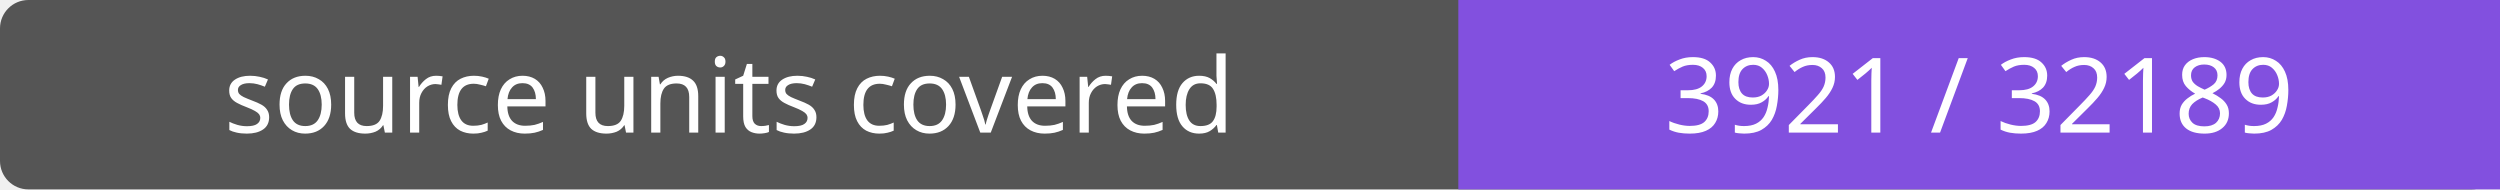
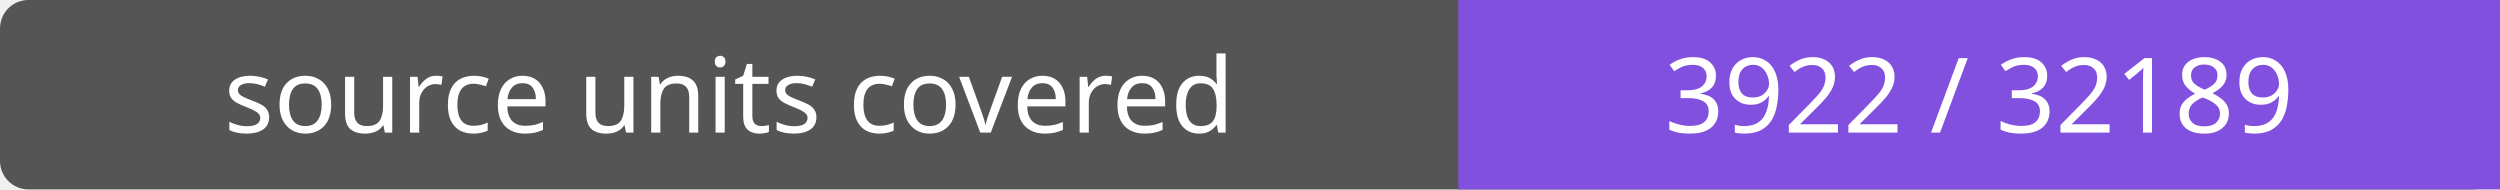
- <svg xmlns="http://www.w3.org/2000/svg" width="264" height="20" role="img" aria-label="source units covered: 3921 / 32189">
+ <svg xmlns="http://www.w3.org/2000/svg" width="264" height="20" role="img" aria-label="source units covered: 3922 / 32189">
  <rect width="264" height="20" rx="3" fill="#555" />
  <path fill="#8250df" d="M154 0h110v20H154z" />
  <g fill="#fff" text-anchor="middle" font-family="Verdana,sans-serif" font-size="11">
    <text x="77.0" y="14">source units covered</text>
-     <text x="209.0" y="14">3921 / 32189</text>
+     <text x="209.0" y="14">3922 / 32189</text>
  </g>
</svg>
